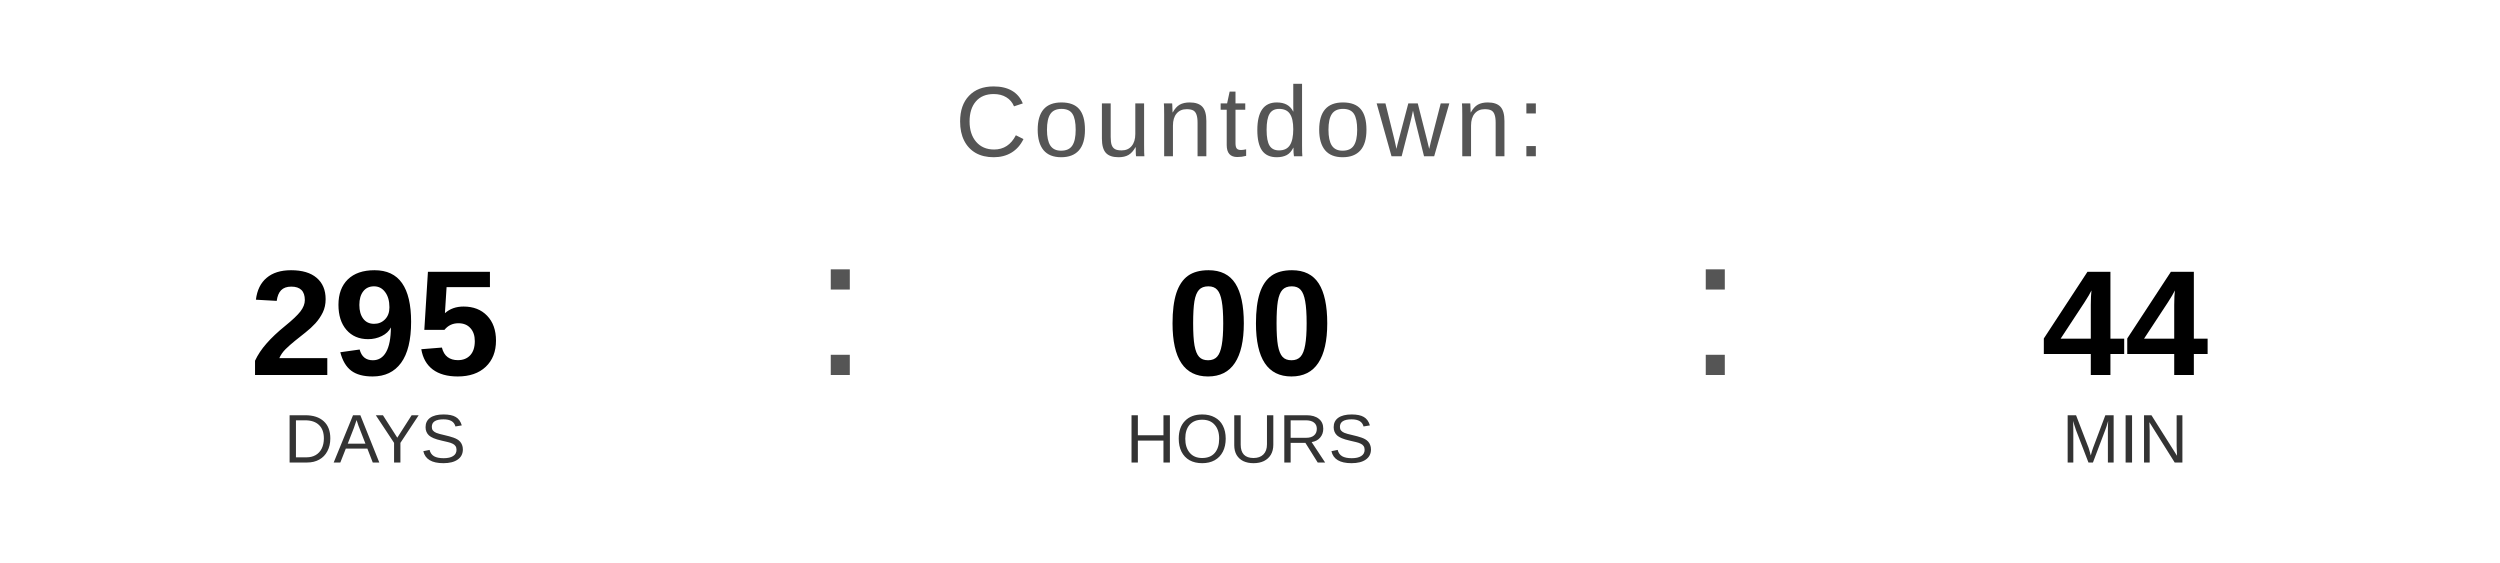
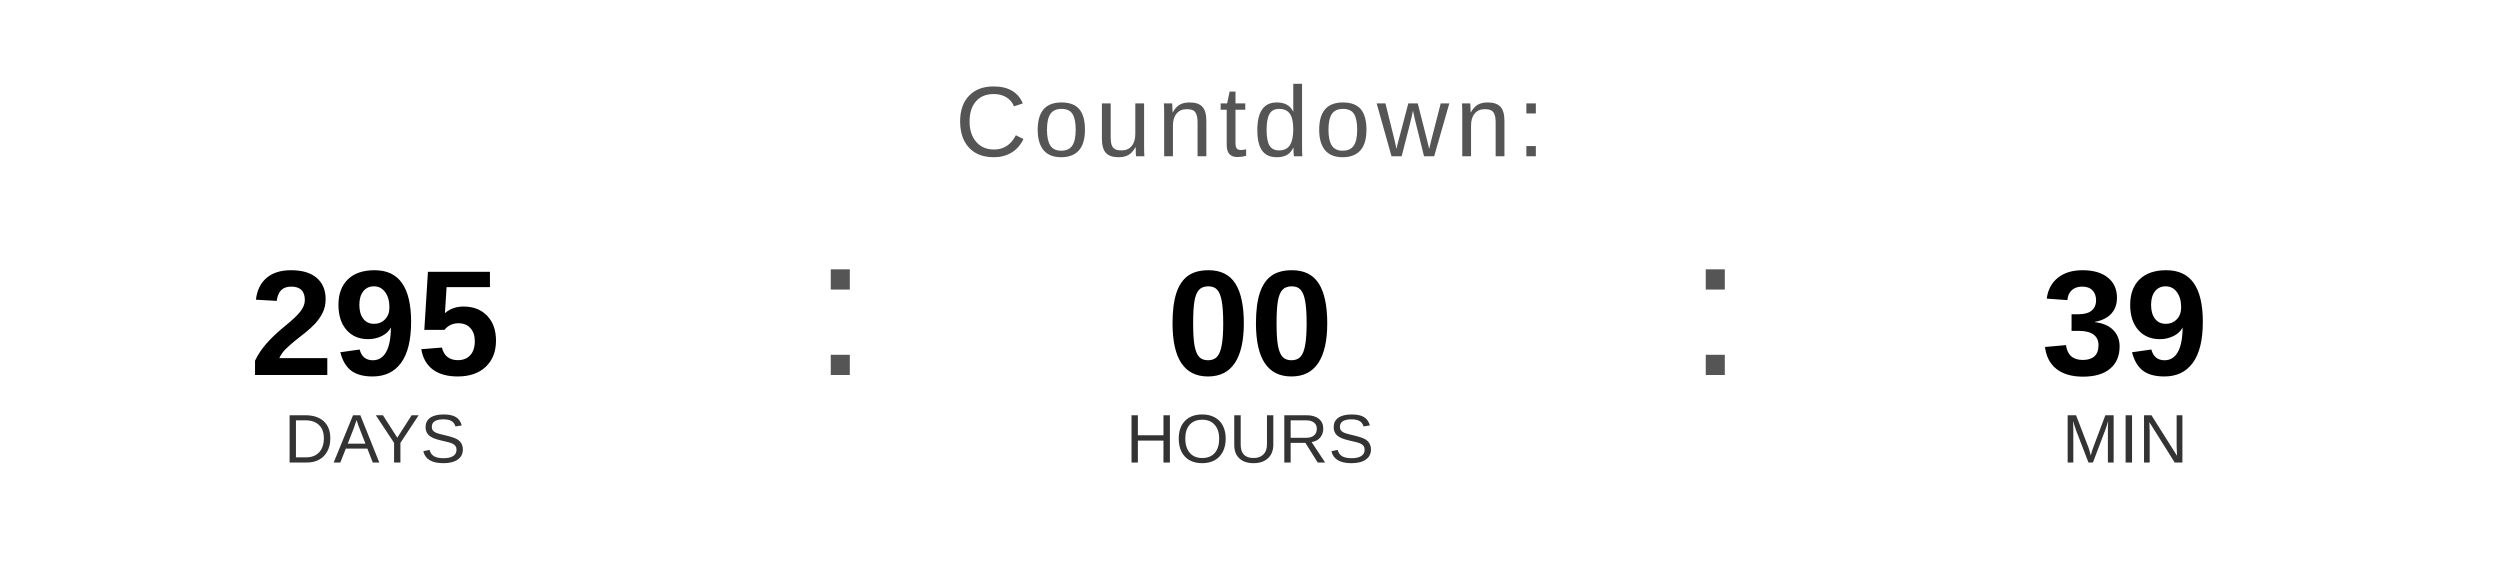
<svg xmlns="http://www.w3.org/2000/svg" width="400" height="90" viewBox="0 0 400 90">
  <text x="200" y="25" font-family="Arial, Helvetica, sans-serif" font-size="16" fill="#555555" text-anchor="middle" letter-spacing="1">
    Countdown:
  </text>
  <text x="60" y="60" font-family="Arial, Helvetica, sans-serif" font-size="24" font-weight="bold" fill="#000000" text-anchor="middle">295</text>
  <text x="60" y="74" font-family="Arial, Helvetica, sans-serif" font-size="11" fill="#333333" text-anchor="middle">DAYS</text>
  <text x="130" y="60" font-family="Arial, sans-serif" font-size="32" fill="#555555">:</text>
  <text x="200" y="60" font-family="Arial, Helvetica, sans-serif" font-size="24" font-weight="bold" fill="#000000" text-anchor="middle">00</text>
  <text x="200" y="74" font-family="Arial, Helvetica, sans-serif" font-size="11" fill="#333333" text-anchor="middle">HOURS</text>
  <text x="270" y="60" font-family="Arial, sans-serif" font-size="32" fill="#555555">:</text>
-   <text x="340" y="60" font-family="Arial, Helvetica, sans-serif" font-size="24" font-weight="bold" fill="#000000" text-anchor="middle">44</text>
+   <text x="340" y="60" font-family="Arial, Helvetica, sans-serif" font-size="24" font-weight="bold" fill="#000000" text-anchor="middle">39</text>
  <text x="340" y="74" font-family="Arial, Helvetica, sans-serif" font-size="11" fill="#333333" text-anchor="middle">MIN</text>
</svg>
